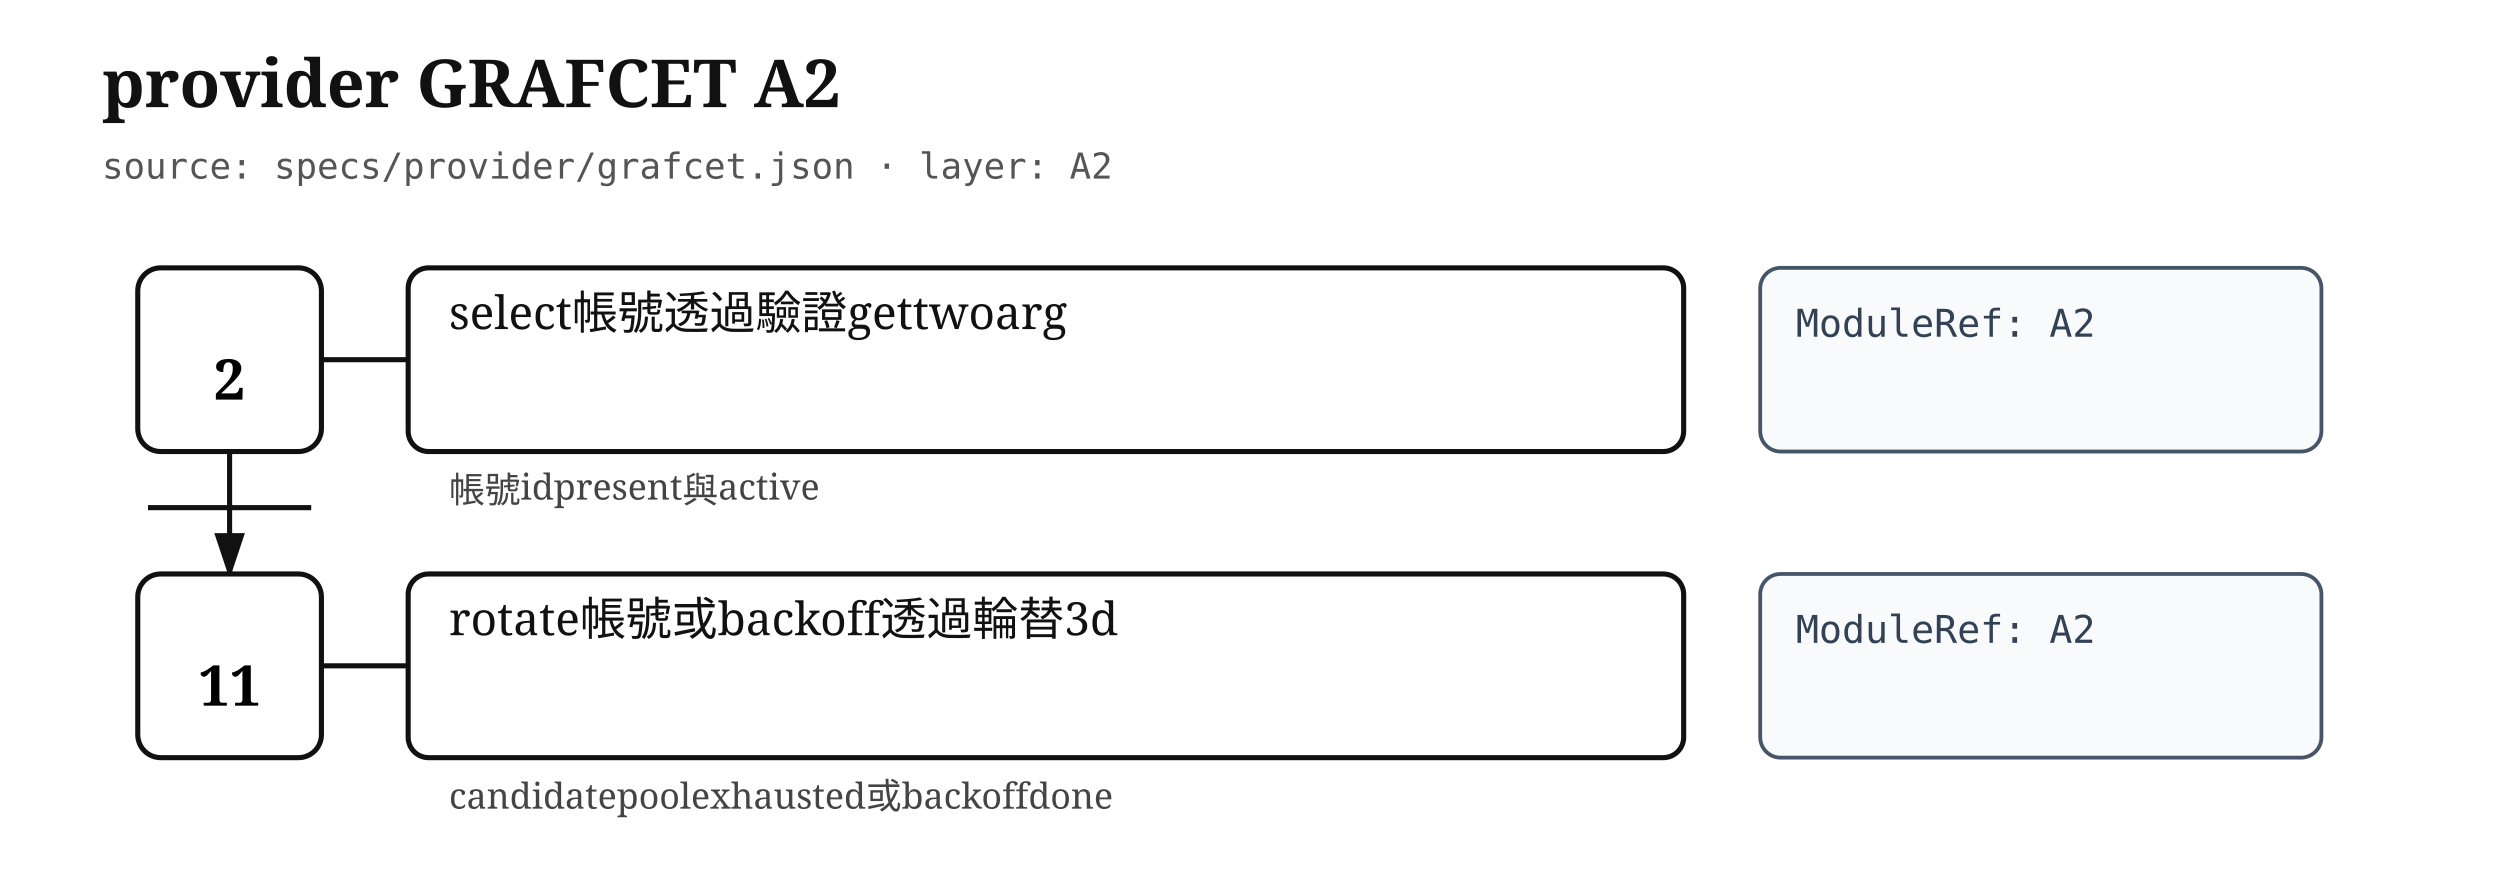
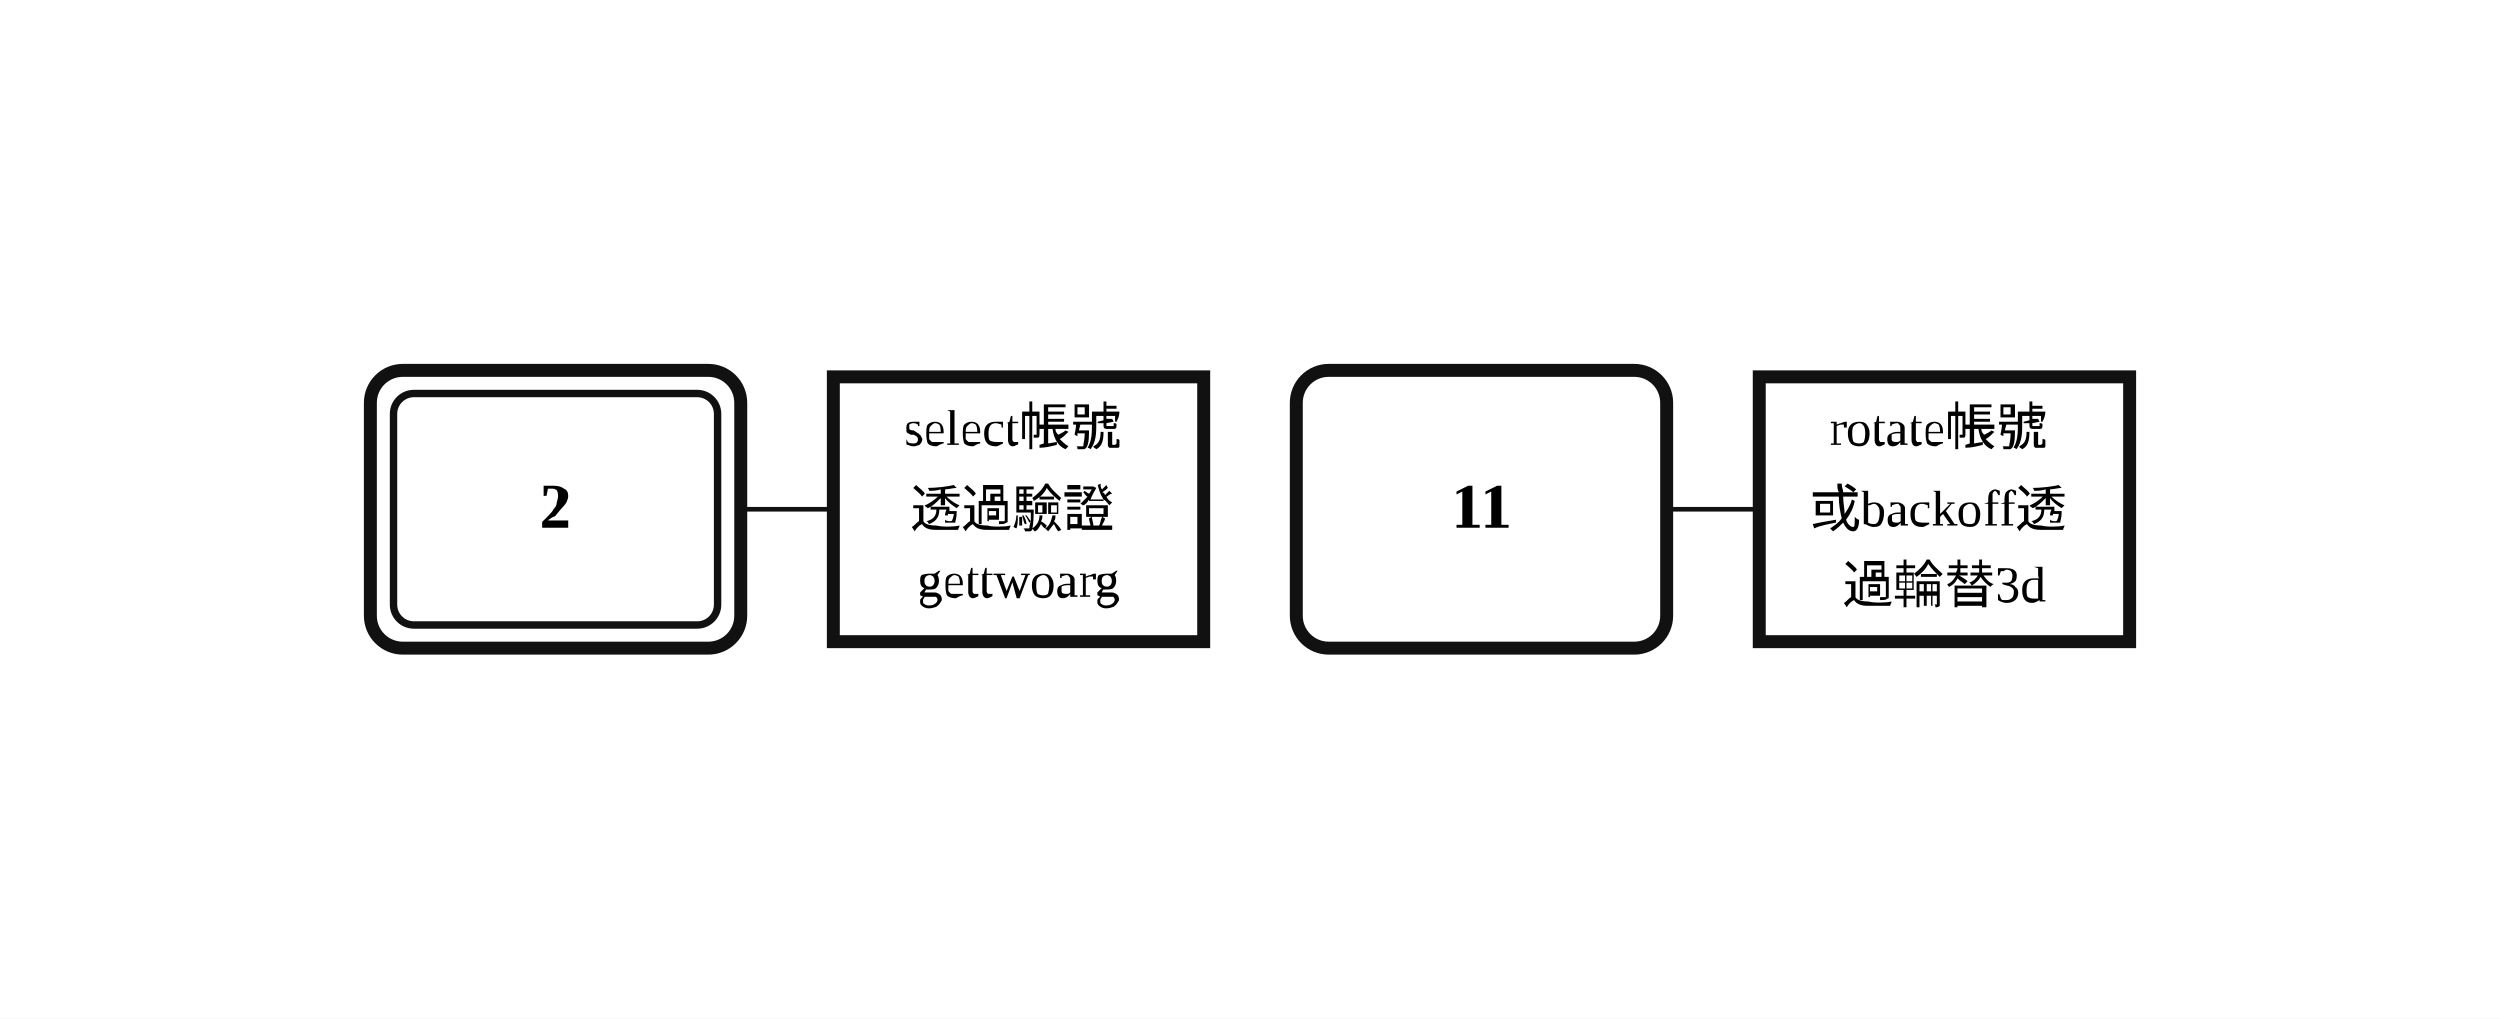
- <svg xmlns="http://www.w3.org/2000/svg" width="980" height="350" viewBox="0 0 980 350" role="img" aria-label="provider GRAFCET A2">
+ <svg xmlns="http://www.w3.org/2000/svg" width="540" height="220" viewBox="14.00 0.00 27.00 11.00" role="img">
+   <style>
+ .step{fill:#fff;stroke:#111;stroke-width:.14}.step-inner{fill:none;stroke:#111;stroke-width:.08}
+ .action{fill:#fff;stroke:#111;stroke-width:.14}.gate{stroke:#111;stroke-width:.16}
+ .edge{fill:none;stroke:#111;stroke-width:.05;stroke-linecap:round;stroke-linejoin:round}.edge-arrow{marker-end:url(#arrow)}
+ .flyover-mask{stroke:#fff;stroke-width:.12;stroke-linecap:round}
+ .flyover{fill:none;stroke:#111;stroke-width:.05;stroke-linecap:round}
+ .junction{fill:#111;stroke:#111;stroke-width:0}.branch-junction{fill:#fff;stroke:#111;stroke-width:.08}
+ .assoc{stroke:#111;stroke-width:.05}.label{font:bold .7px 'Times New Roman', 'BiauKai', 'DFKai-SB', serif;text-anchor:middle;dominant-baseline:middle}
+ .action-label{font:.55px 'Times New Roman', 'BiauKai', 'DFKai-SB', serif;text-anchor:middle;dominant-baseline:middle}.gate-label{font:italic .55px 'Times New Roman', 'BiauKai', 'DFKai-SB', serif;text-anchor:start;dominant-baseline:middle}.gate-label-left{font:italic .55px 'Times New Roman', 'BiauKai', 'DFKai-SB', serif;text-anchor:end;dominant-baseline:middle}
+ </style>
  <defs>
-     <marker id="arrow" markerWidth="10" markerHeight="10" refX="8" refY="3" orient="auto" markerUnits="strokeWidth">
-       <path d="M0,0 L0,6 L9,3 z" fill="#111" />
+     <marker id="arrow" markerWidth="0.4" markerHeight="0.4" refX="0.36" refY="0.2" orient="auto" markerUnits="userSpaceOnUse">
+       <path d="M 0 0 L 0.4 0.2 L 0 0.4 z" fill="#111" />
    </marker>
  </defs>
-   <style>
- .title{font:bold 26px serif;fill:#111}.meta{font:14px monospace;fill:#555}.step{fill:#fff;stroke:#111;stroke-width:2}.step-inner{fill:none;stroke:#111;stroke-width:1.5}.step-no{font:bold 22px serif;text-anchor:middle;dominant-baseline:middle}.assoc,.edge{stroke:#111;stroke-width:2;fill:none}.action{fill:#fff;stroke:#111;stroke-width:2}.module{fill:#f8fafc;stroke:#475569;stroke-width:1.5}.label{font:18px serif;fill:#111}.module-label{font:15px monospace;fill:#334155}.gate{font:14px serif;fill:#444}.gate-line{stroke:#111;stroke-width:2}
- </style>
-   <rect width="100%" height="100%" fill="white" />
-   <text class="title" x="40" y="42">provider GRAFCET A2</text>
-   <text class="meta" x="40" y="70">source: specs/provider/grafcet.json · layer: A2</text>
-   <rect class="step" x="54" y="105" width="72" height="72" rx="9" />
-   <text class="step-no" x="90" y="149">2</text>
-   <line class="assoc" x1="126" y1="141" x2="160" y2="141" />
-   <rect class="action" x="160" y="105" width="500" height="72" rx="8" />
-   <text class="label" x="176" y="129">
-     <tspan x="176" dy="0">select帳號透過驗證gettwoarg</tspan>
+   <rect x="14.00" y="0.00" width="27.00" height="11.00" fill="white" />
+   <rect class="step" x="18.00" y="4.00" width="4.00" height="3.00" rx="0.35" ry="0.35" />
+   <rect class="step-inner" x="18.25" y="4.25" width="3.50" height="2.50" rx="0.22" ry="0.22" />
+   <text class="label" x="20.00" y="5.50">2</text>
+   <rect class="step" x="28.00" y="4.00" width="4.00" height="3.00" rx="0.35" ry="0.35" />
+   <text class="label" x="30.00" y="5.50">11</text>
+   <line class="assoc" x1="22.00" y1="5.50" x2="23.00" y2="5.50" />
+   <rect class="action" x="23.00" y="4.07" width="4.00" height="2.86" />
+   <text class="action-label" x="25.00" y="4.68">
+     <tspan x="25.00" dy="0">select帳號</tspan>
+     <tspan x="25.00" dy="0.82">透過驗證</tspan>
+     <tspan x="25.00" dy="0.82">gettwoarg</tspan>
  </text>
-   <rect class="module" x="690" y="105" width="220" height="72" rx="8" />
-   <text class="module-label" x="704" y="132">
-     <tspan x="704" dy="0">ModuleRef: A2</tspan>
-   </text>
-   <text class="gate" x="176" y="197">
-     <tspan x="176" dy="0">帳號idpresent與active</tspan>
-   </text>
-   <path class="edge" d="M90 177 L90 225" marker-end="url(#arrow)" />
-   <line class="gate-line" x1="58" y1="199" x2="122" y2="199" />
-   <rect class="step" x="54" y="225" width="72" height="72" rx="9" />
-   <text class="step-no" x="90" y="269">11</text>
-   <line class="assoc" x1="126" y1="261" x2="160" y2="261" />
-   <rect class="action" x="160" y="225" width="500" height="72" rx="8" />
-   <text class="label" x="176" y="249">
-     <tspan x="176" dy="0">rotate帳號或backoff透過輪替3d</tspan>
-   </text>
-   <rect class="module" x="690" y="225" width="220" height="72" rx="8" />
-   <text class="module-label" x="704" y="252">
-     <tspan x="704" dy="0">ModuleRef: A2</tspan>
-   </text>
-   <text class="gate" x="176" y="317">
-     <tspan x="176" dy="0">candidatepoolexhausted或backoffdone</tspan>
+   <line class="assoc" x1="32.00" y1="5.50" x2="33.00" y2="5.50" />
+   <rect class="action" x="33.00" y="4.07" width="4.00" height="2.86" />
+   <text class="action-label" x="35.00" y="4.68">
+     <tspan x="35.00" dy="0">rotate帳號</tspan>
+     <tspan x="35.00" dy="0.82">或backoff透</tspan>
+     <tspan x="35.00" dy="0.82">過輪替3d</tspan>
  </text>
</svg>
